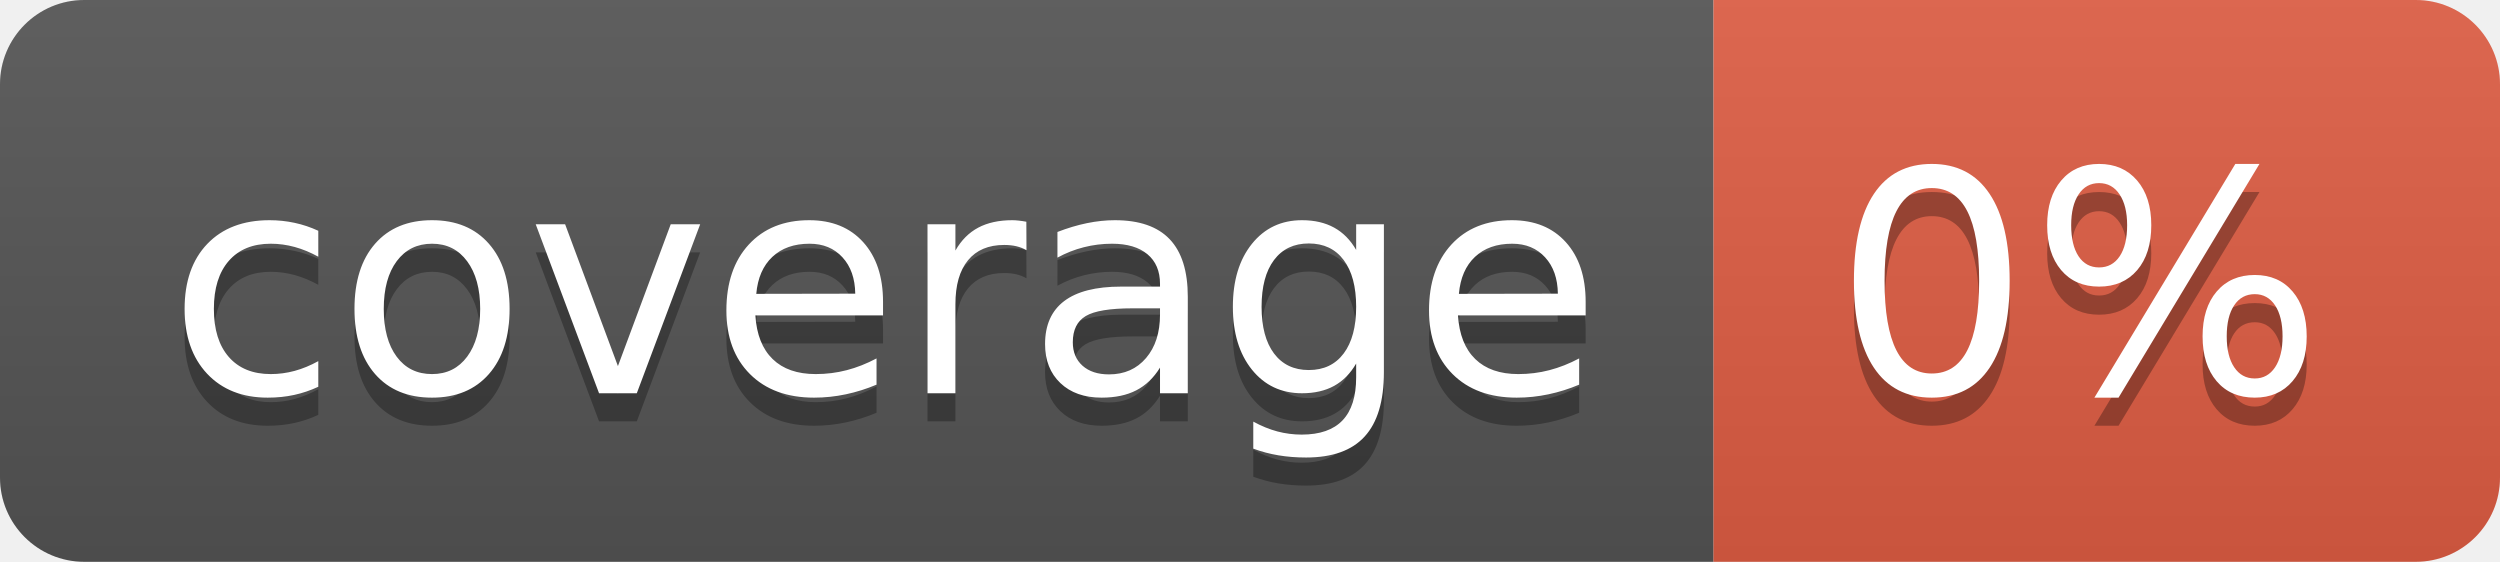
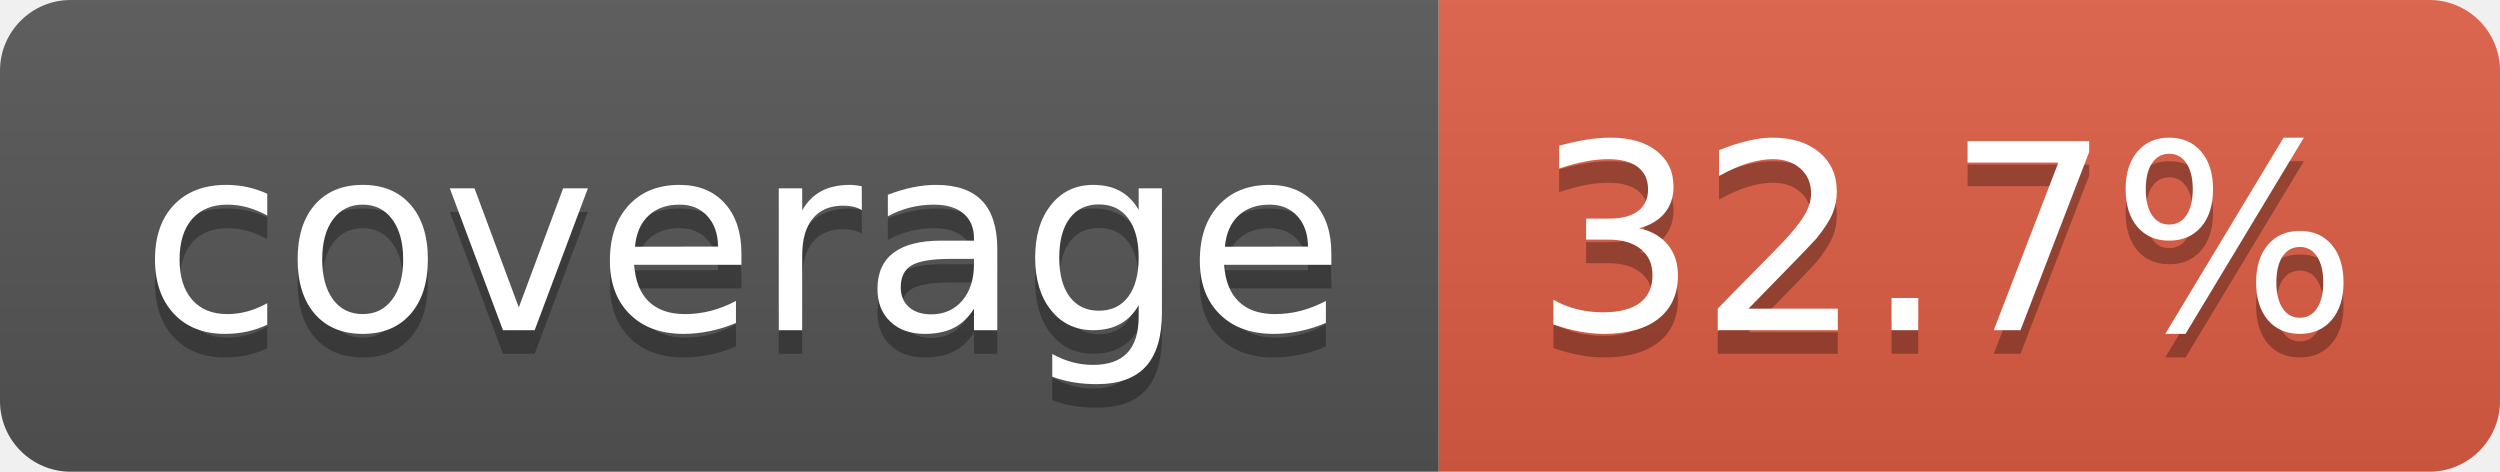
- <svg xmlns="http://www.w3.org/2000/svg" width="89" height="20" role="img" aria-label="coverage: 0%">
+ <svg xmlns="http://www.w3.org/2000/svg" width="106" height="20" role="img" aria-label="coverage: 32.7%">
  <linearGradient id="s" x2="0" y2="100%">
    <stop offset="0" stop-color="#bbb" stop-opacity=".1" />
    <stop offset="1" stop-opacity=".1" />
  </linearGradient>
  <clipPath id="r">
-     <rect width="89" height="20" rx="3" fill="#fff" />
+     <rect width="106" height="20" rx="3" fill="#fff" />
  </clipPath>
  <g clip-path="url(#r)">
    <rect width="61" height="20" fill="#555" />
-     <rect x="61" width="28" height="20" fill="#e05d44" />
-     <rect width="89" height="20" fill="url(#s)" />
+     <rect x="61" width="45" height="20" fill="#e05d44" />
+     <rect width="106" height="20" fill="url(#s)" />
  </g>
  <g fill="#fff" text-anchor="middle" font-family="Verdana,Geneva,DejaVu Sans,sans-serif" text-rendering="geometricPrecision" font-size="110">
    <text aria-hidden="true" x="315" y="150" fill="#010101" fill-opacity=".3" transform="scale(.1)" textLength="510">coverage</text>
    <text x="315" y="140" transform="scale(.1)" fill="#fff" textLength="510">coverage</text>
-     <text aria-hidden="true" x="740" y="150" fill="#010101" fill-opacity=".3" transform="scale(.1)" textLength="175">0%</text>
-     <text x="740" y="140" transform="scale(.1)" fill="#fff" textLength="175">0%</text>
+     <text aria-hidden="true" x="825" y="150" fill="#010101" fill-opacity=".3" transform="scale(.1)" textLength="350">32.7%</text>
+     <text x="825" y="140" transform="scale(.1)" fill="#fff" textLength="350">32.7%</text>
  </g>
</svg>
